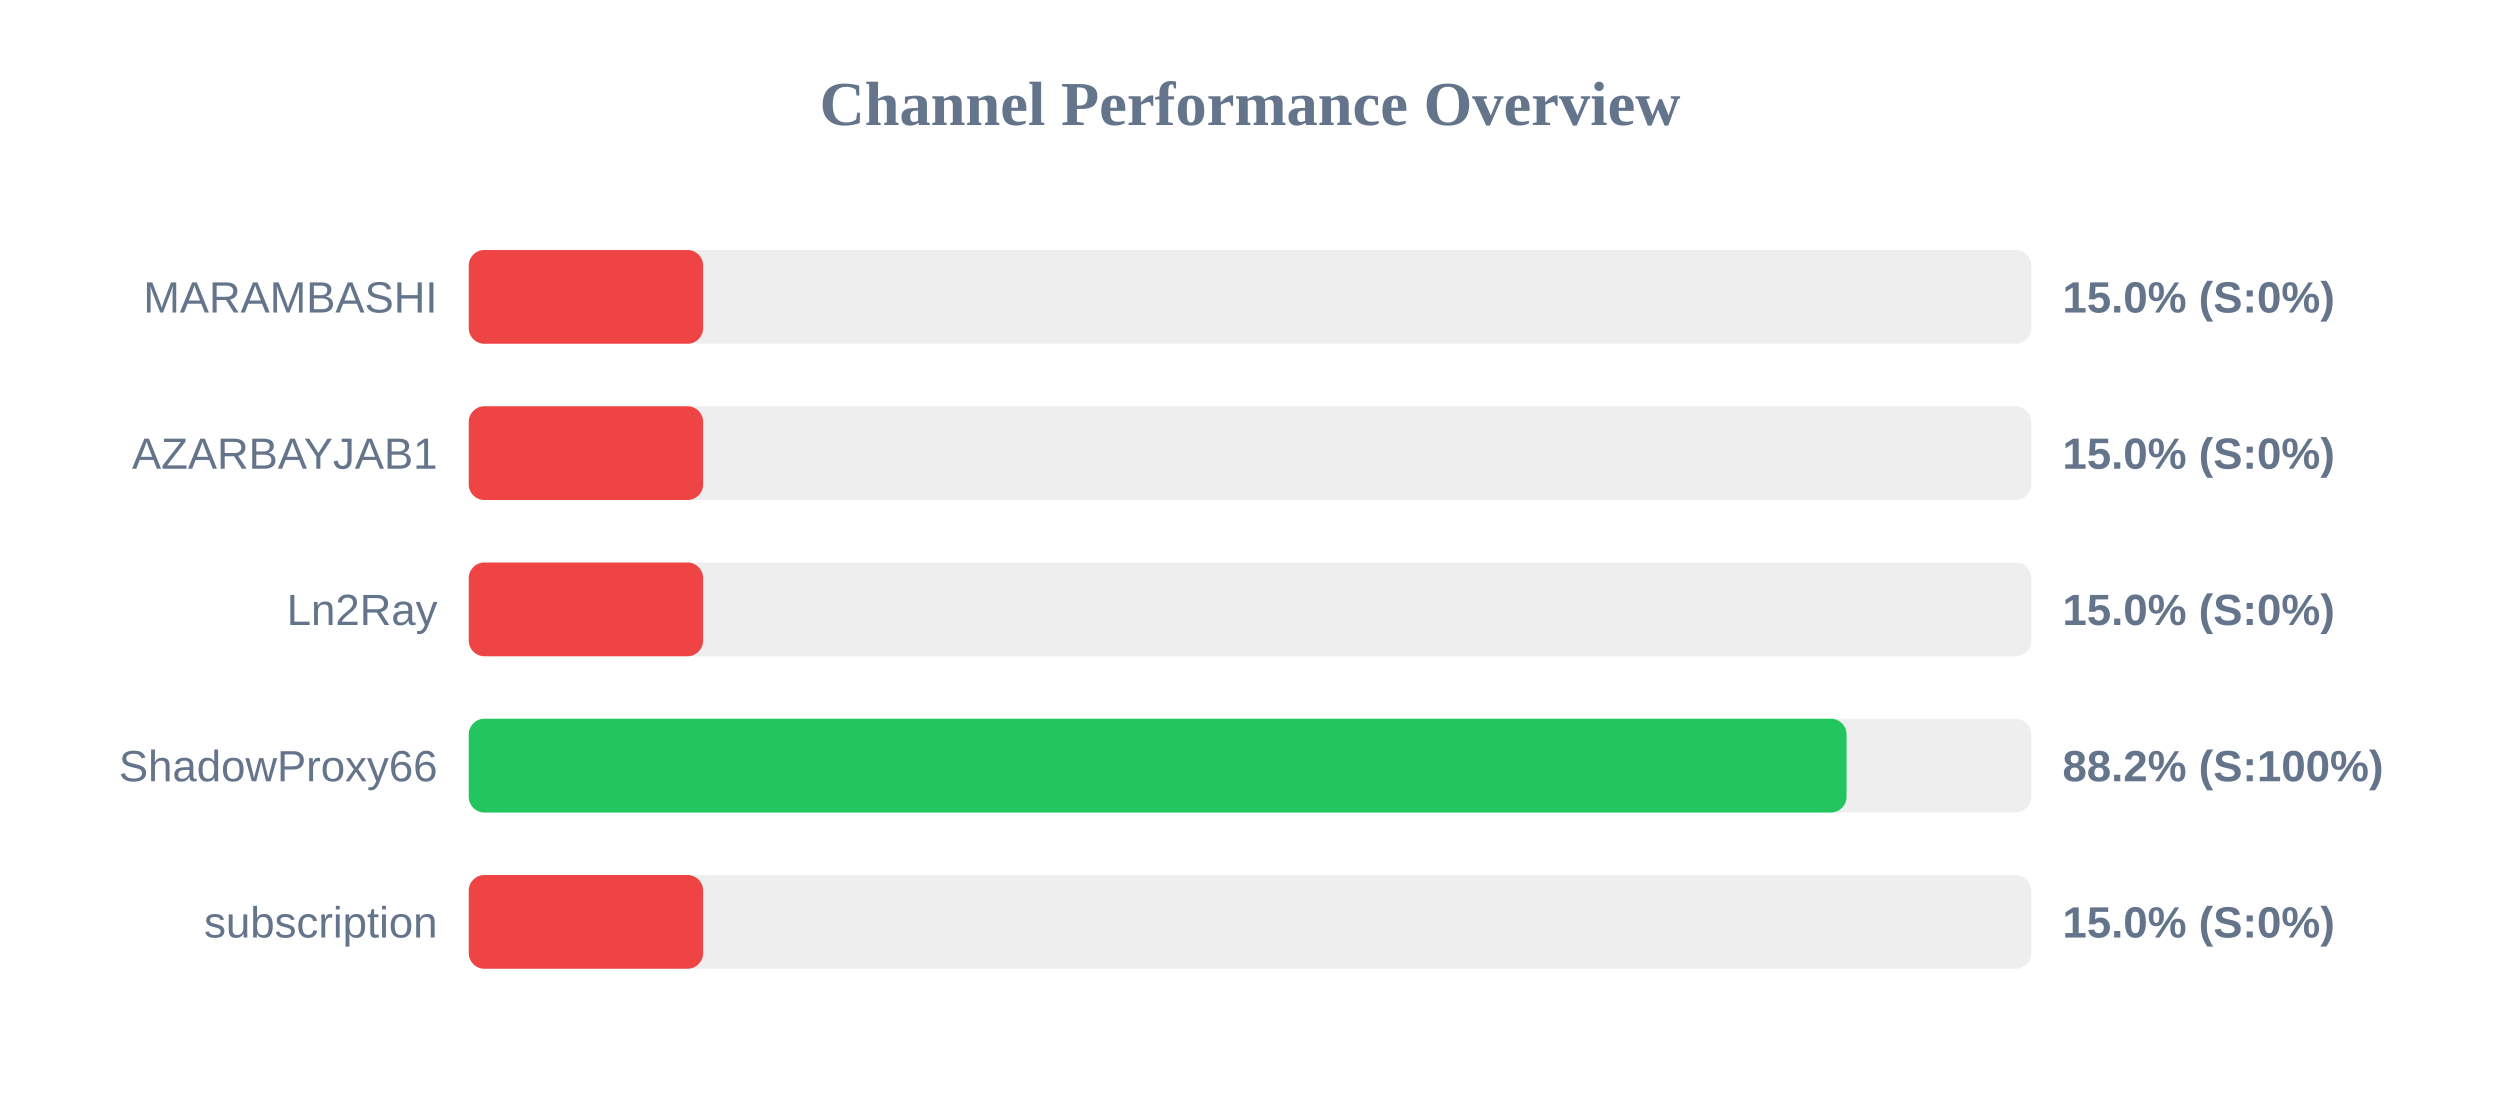
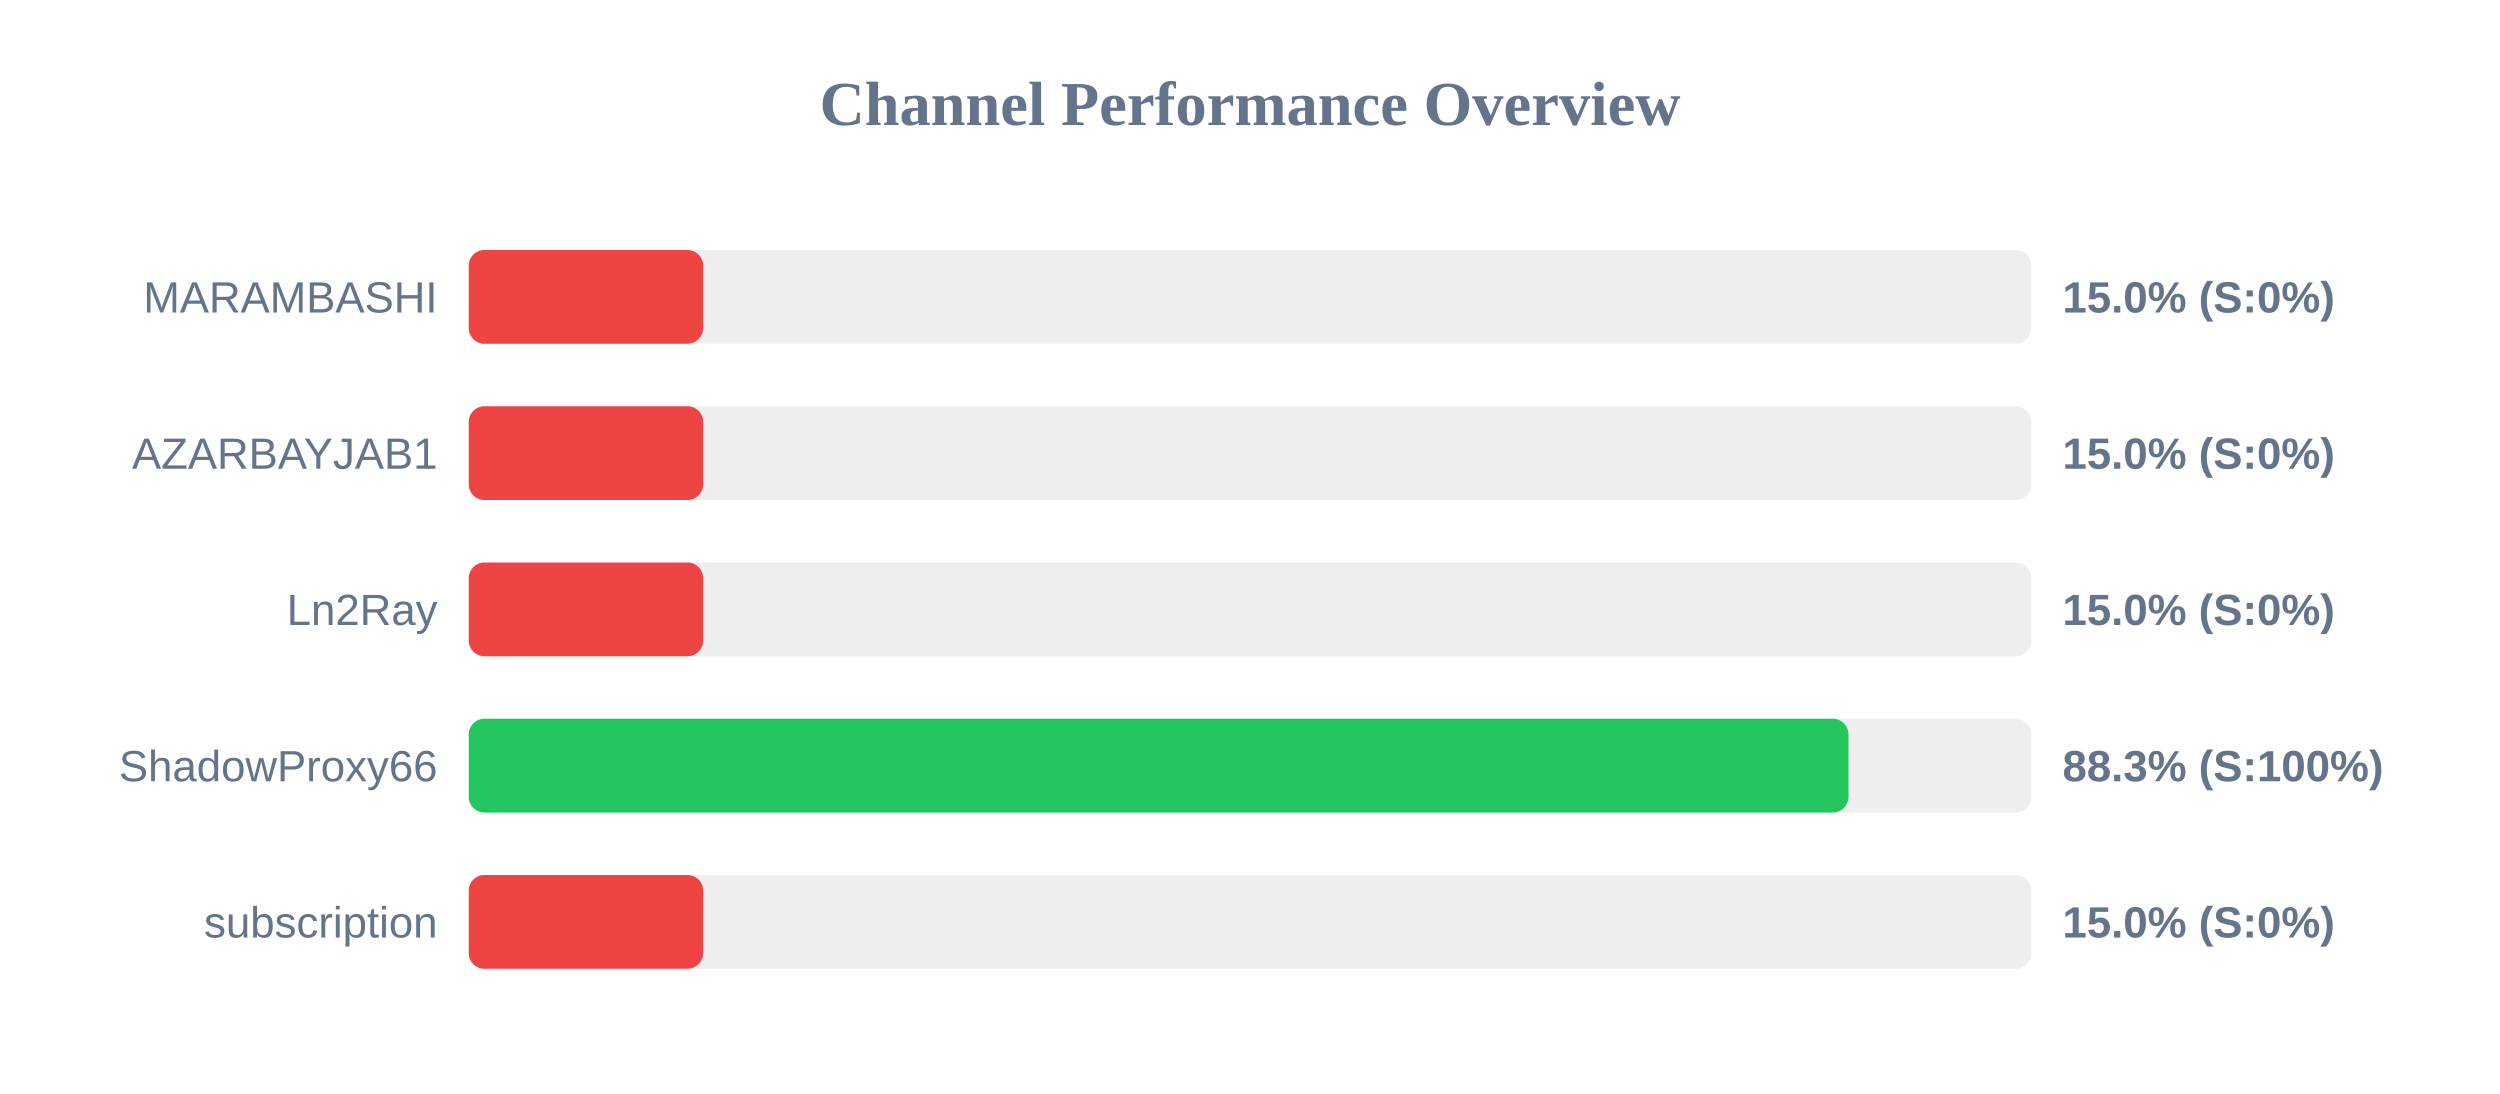
<svg xmlns="http://www.w3.org/2000/svg" width="800" height="350" version="1.1">
  <style>
        .row { font: 14px Arial; fill: #64748b; }
        .score { font: bold 14px Arial; fill: #64748b; }
    </style>
  <text x="400" y="40" text-anchor="middle" font-size="20px" font-weight="bold" fill="#64748b">Channel Performance Overview</text>
  <rect x="150" y="80" width="500" height="30" fill="#eee" rx="5" />
  <rect x="150" y="80" width="75.0" height="30" fill="#ef4444" rx="5" />
  <text x="140" y="100" text-anchor="end" class="row">MARAMBASHI</text>
  <text x="660" y="100" text-anchor="start" class="score">15.0% (S:0%)</text>
  <rect x="150" y="130" width="500" height="30" fill="#eee" rx="5" />
  <rect x="150" y="130" width="75.0" height="30" fill="#ef4444" rx="5" />
  <text x="140" y="150" text-anchor="end" class="row">AZARBAYJAB1</text>
  <text x="660" y="150" text-anchor="start" class="score">15.0% (S:0%)</text>
  <rect x="150" y="180" width="500" height="30" fill="#eee" rx="5" />
  <rect x="150" y="180" width="75.0" height="30" fill="#ef4444" rx="5" />
  <text x="140" y="200" text-anchor="end" class="row">Ln2Ray</text>
  <text x="660" y="200" text-anchor="start" class="score">15.0% (S:0%)</text>
  <rect x="150" y="230" width="500" height="30" fill="#eee" rx="5" />
-   <rect x="150" y="230" width="440.9" height="30" fill="#22c55e" rx="5" />
+   <rect x="150" y="230" width="441.5" height="30" fill="#22c55e" rx="5" />
  <text x="140" y="250" text-anchor="end" class="row">ShadowProxy66</text>
-   <text x="660" y="250" text-anchor="start" class="score">88.2% (S:100%)</text>
+   <text x="660" y="250" text-anchor="start" class="score">88.3% (S:100%)</text>
  <rect x="150" y="280" width="500" height="30" fill="#eee" rx="5" />
  <rect x="150" y="280" width="75.0" height="30" fill="#ef4444" rx="5" />
  <text x="140" y="300" text-anchor="end" class="row">subscription</text>
  <text x="660" y="300" text-anchor="start" class="score">15.0% (S:0%)</text>
</svg>
